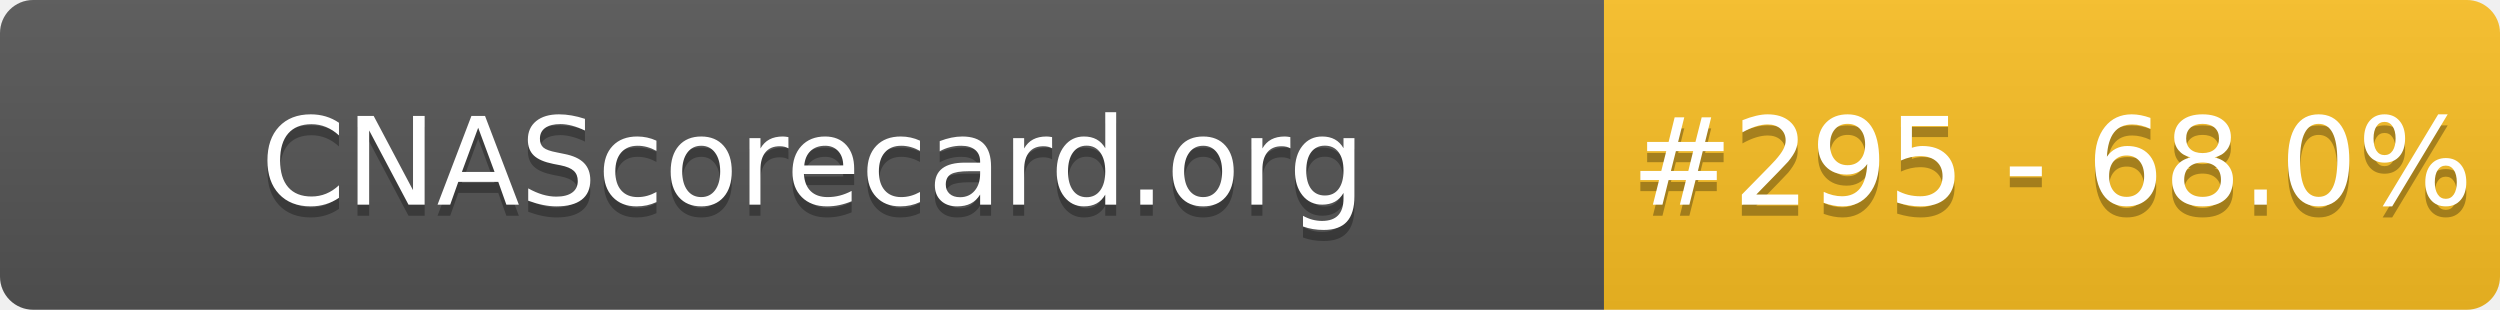
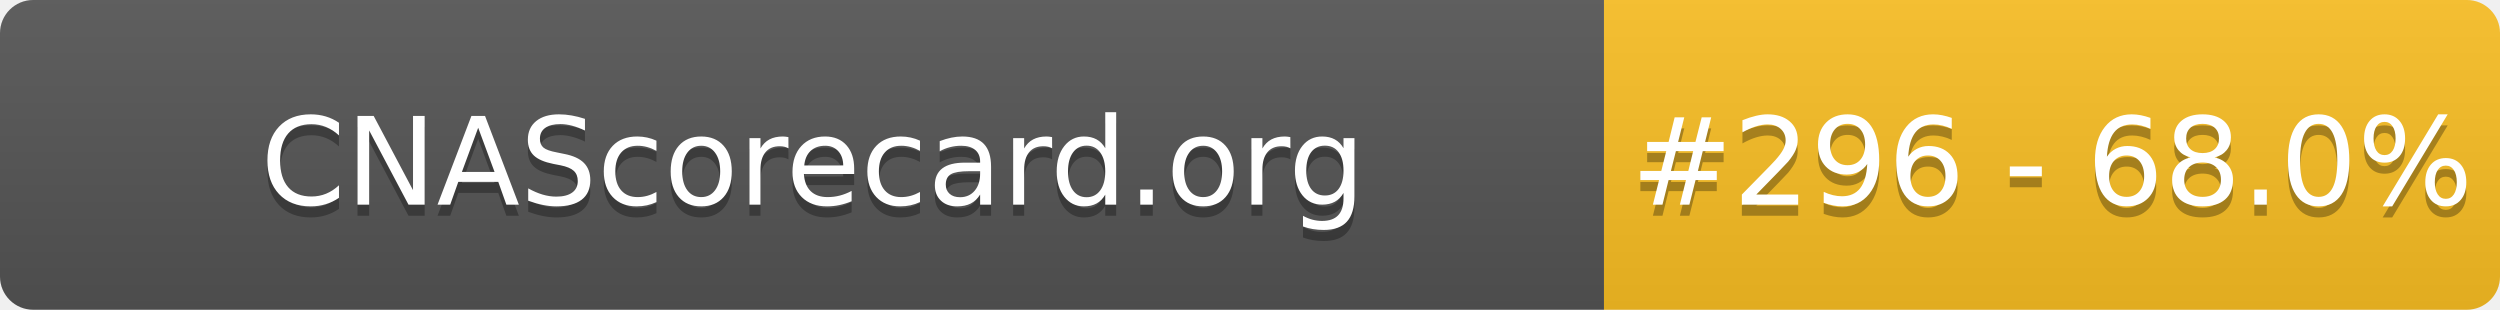
- <svg xmlns="http://www.w3.org/2000/svg" width="226" height="28" role="img" aria-label="CNAScorecard.org: #295 - 68.0%">
+ <svg xmlns="http://www.w3.org/2000/svg" width="226" height="28" role="img" aria-label="CNAScorecard.org: #296 - 68.0%">
  <linearGradient id="s" x2="0" y2="100%">
    <stop offset="0" stop-color="#bbb" stop-opacity=".1" />
    <stop offset="1" stop-opacity=".1" />
  </linearGradient>
  <clipPath id="r">
    <rect width="226" height="28" rx="3" fill="#fff" />
  </clipPath>
  <g clip-path="url(#r)">
    <rect width="145" height="28" fill="#555" />
    <rect x="145" width="81" height="28" fill="#FBBF24" />
    <rect width="226" height="28" fill="url(#s)" />
  </g>
  <g fill="#fff" text-anchor="middle" font-family="Verdana,Geneva,DejaVu Sans,sans-serif" text-rendering="geometricPrecision" font-size="110">
    <text aria-hidden="true" x="735" y="195" fill="#010101" fill-opacity=".3" transform="scale(.1)" textLength="1350">CNAScorecard.org</text>
    <text x="735" y="185" transform="scale(.1)" fill="#fff" textLength="1350">CNAScorecard.org</text>
-     <text aria-hidden="true" x="1855" y="195" fill="#010101" fill-opacity=".3" transform="scale(.1)" textLength="660">#295 - 68.0%</text>
-     <text x="1855" y="185" transform="scale(.1)" fill="#fff" textLength="660">#295 - 68.0%</text>
+     <text aria-hidden="true" x="1855" y="195" fill="#010101" fill-opacity=".3" transform="scale(.1)" textLength="660">#296 - 68.0%</text>
+     <text x="1855" y="185" transform="scale(.1)" fill="#fff" textLength="660">#296 - 68.0%</text>
  </g>
</svg>
